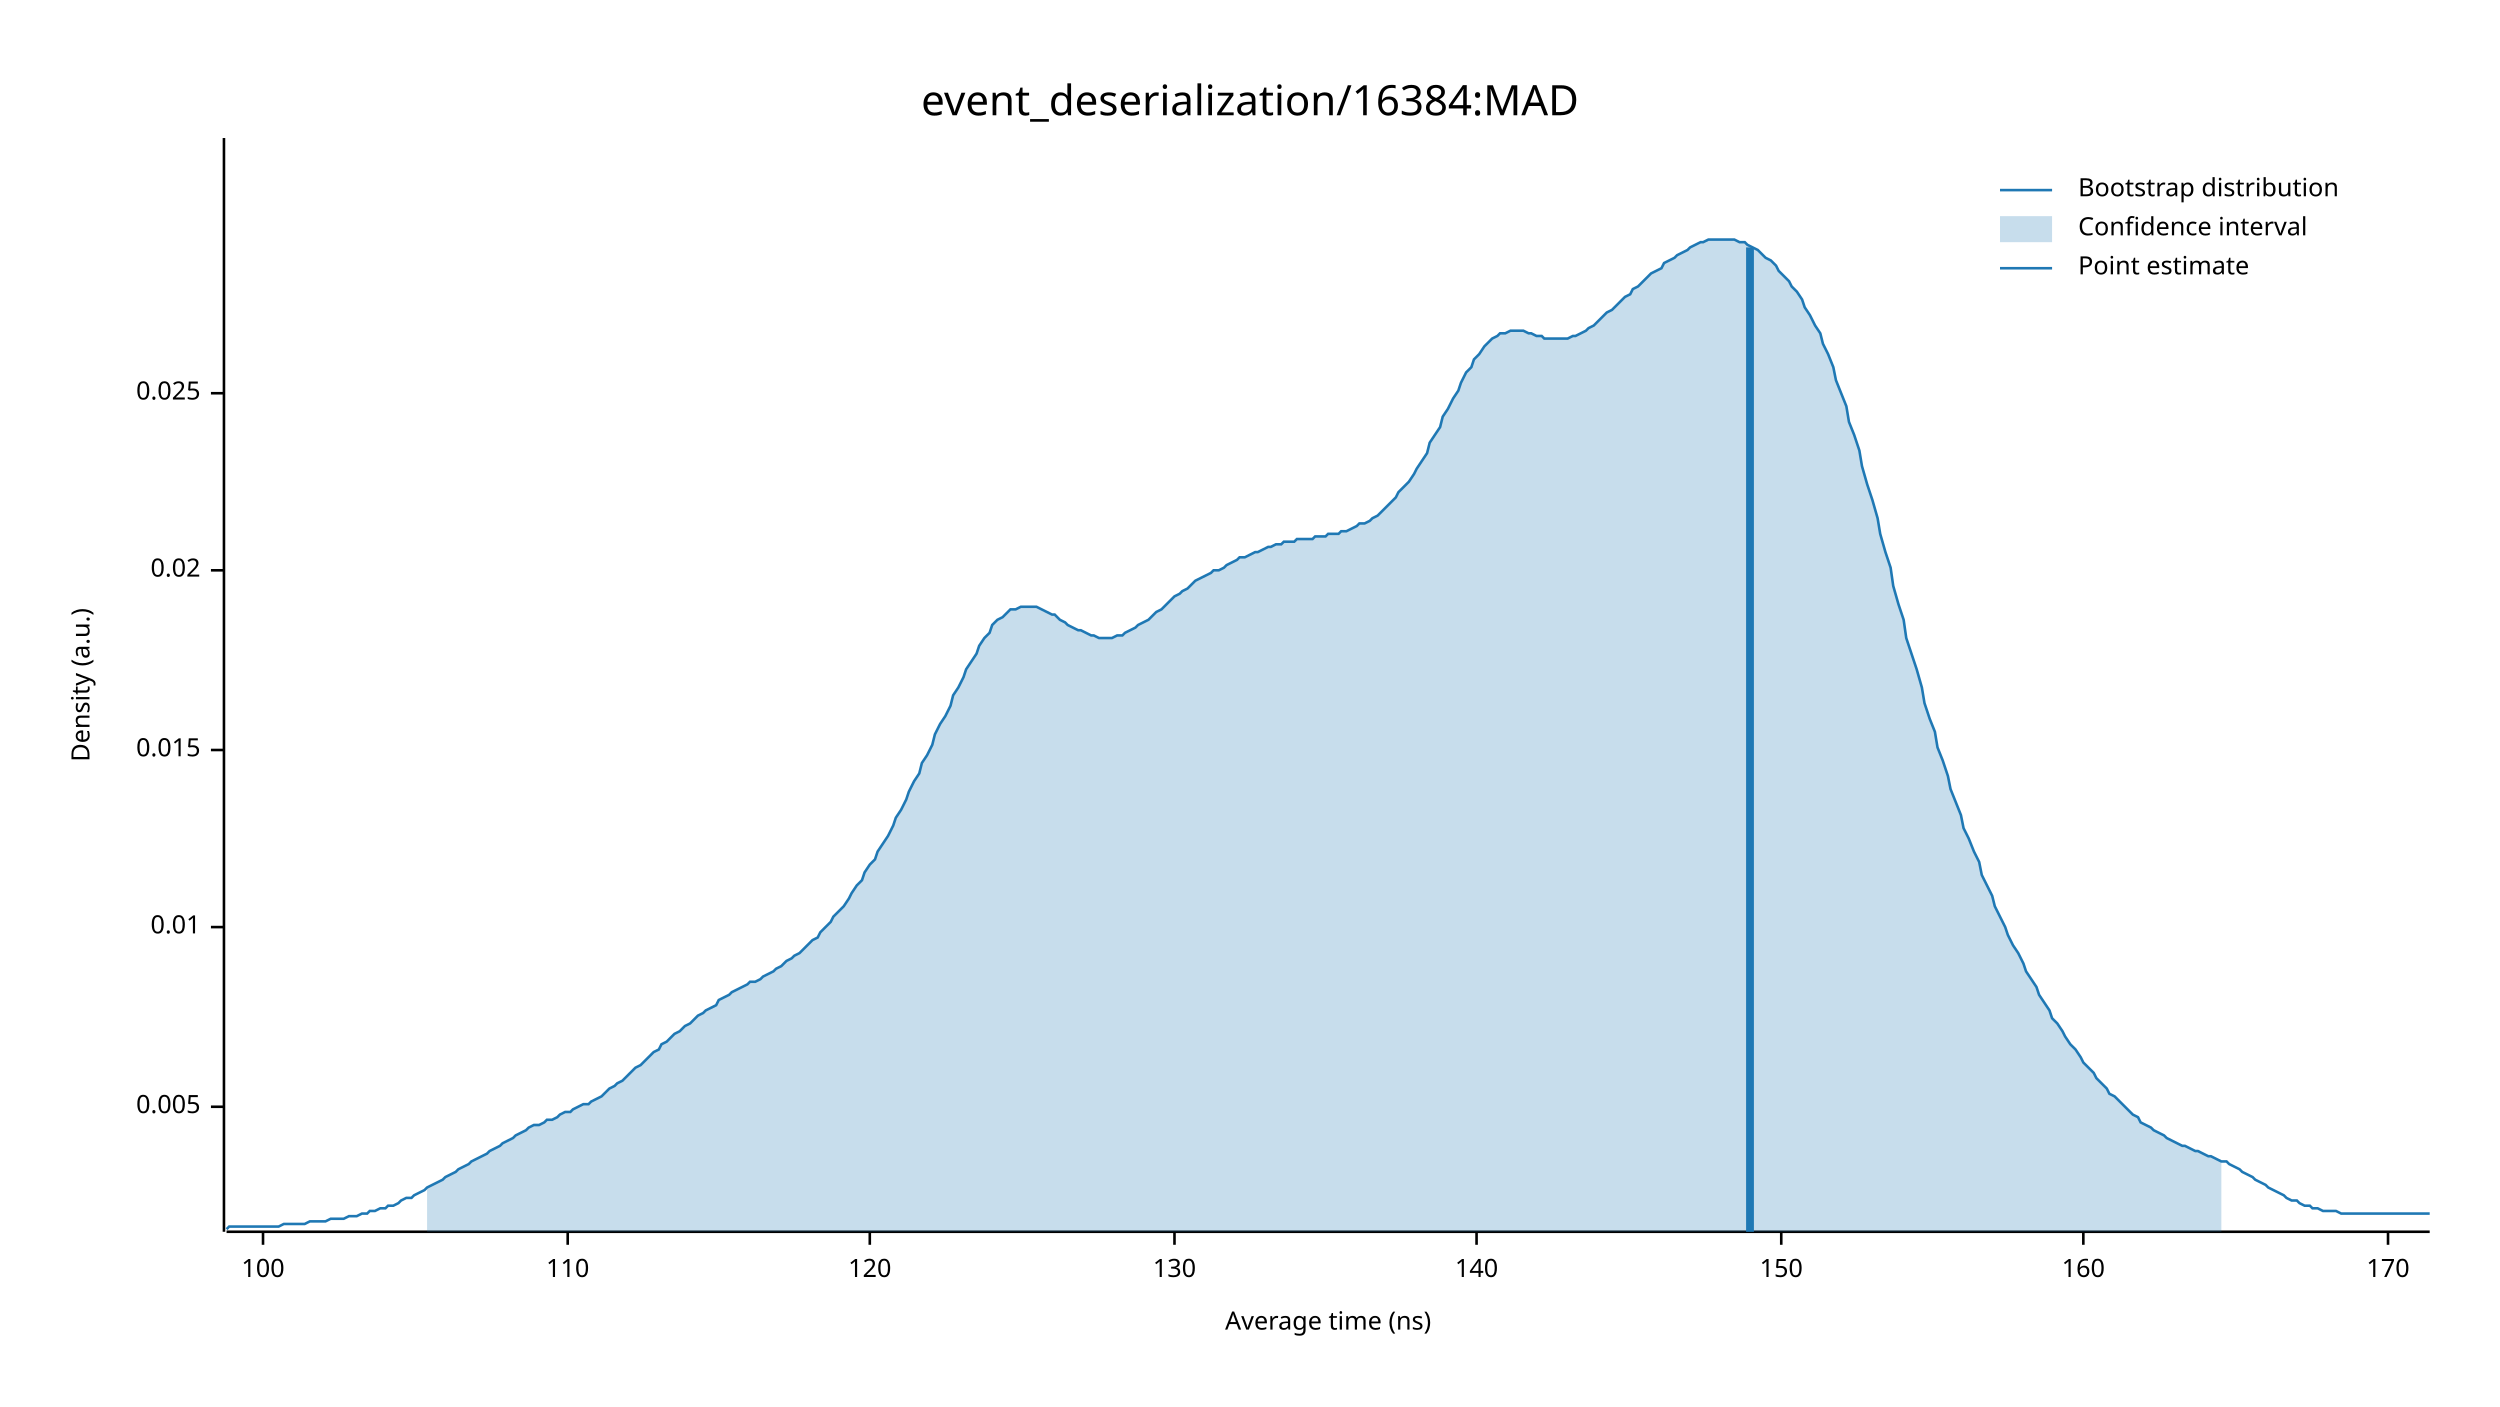
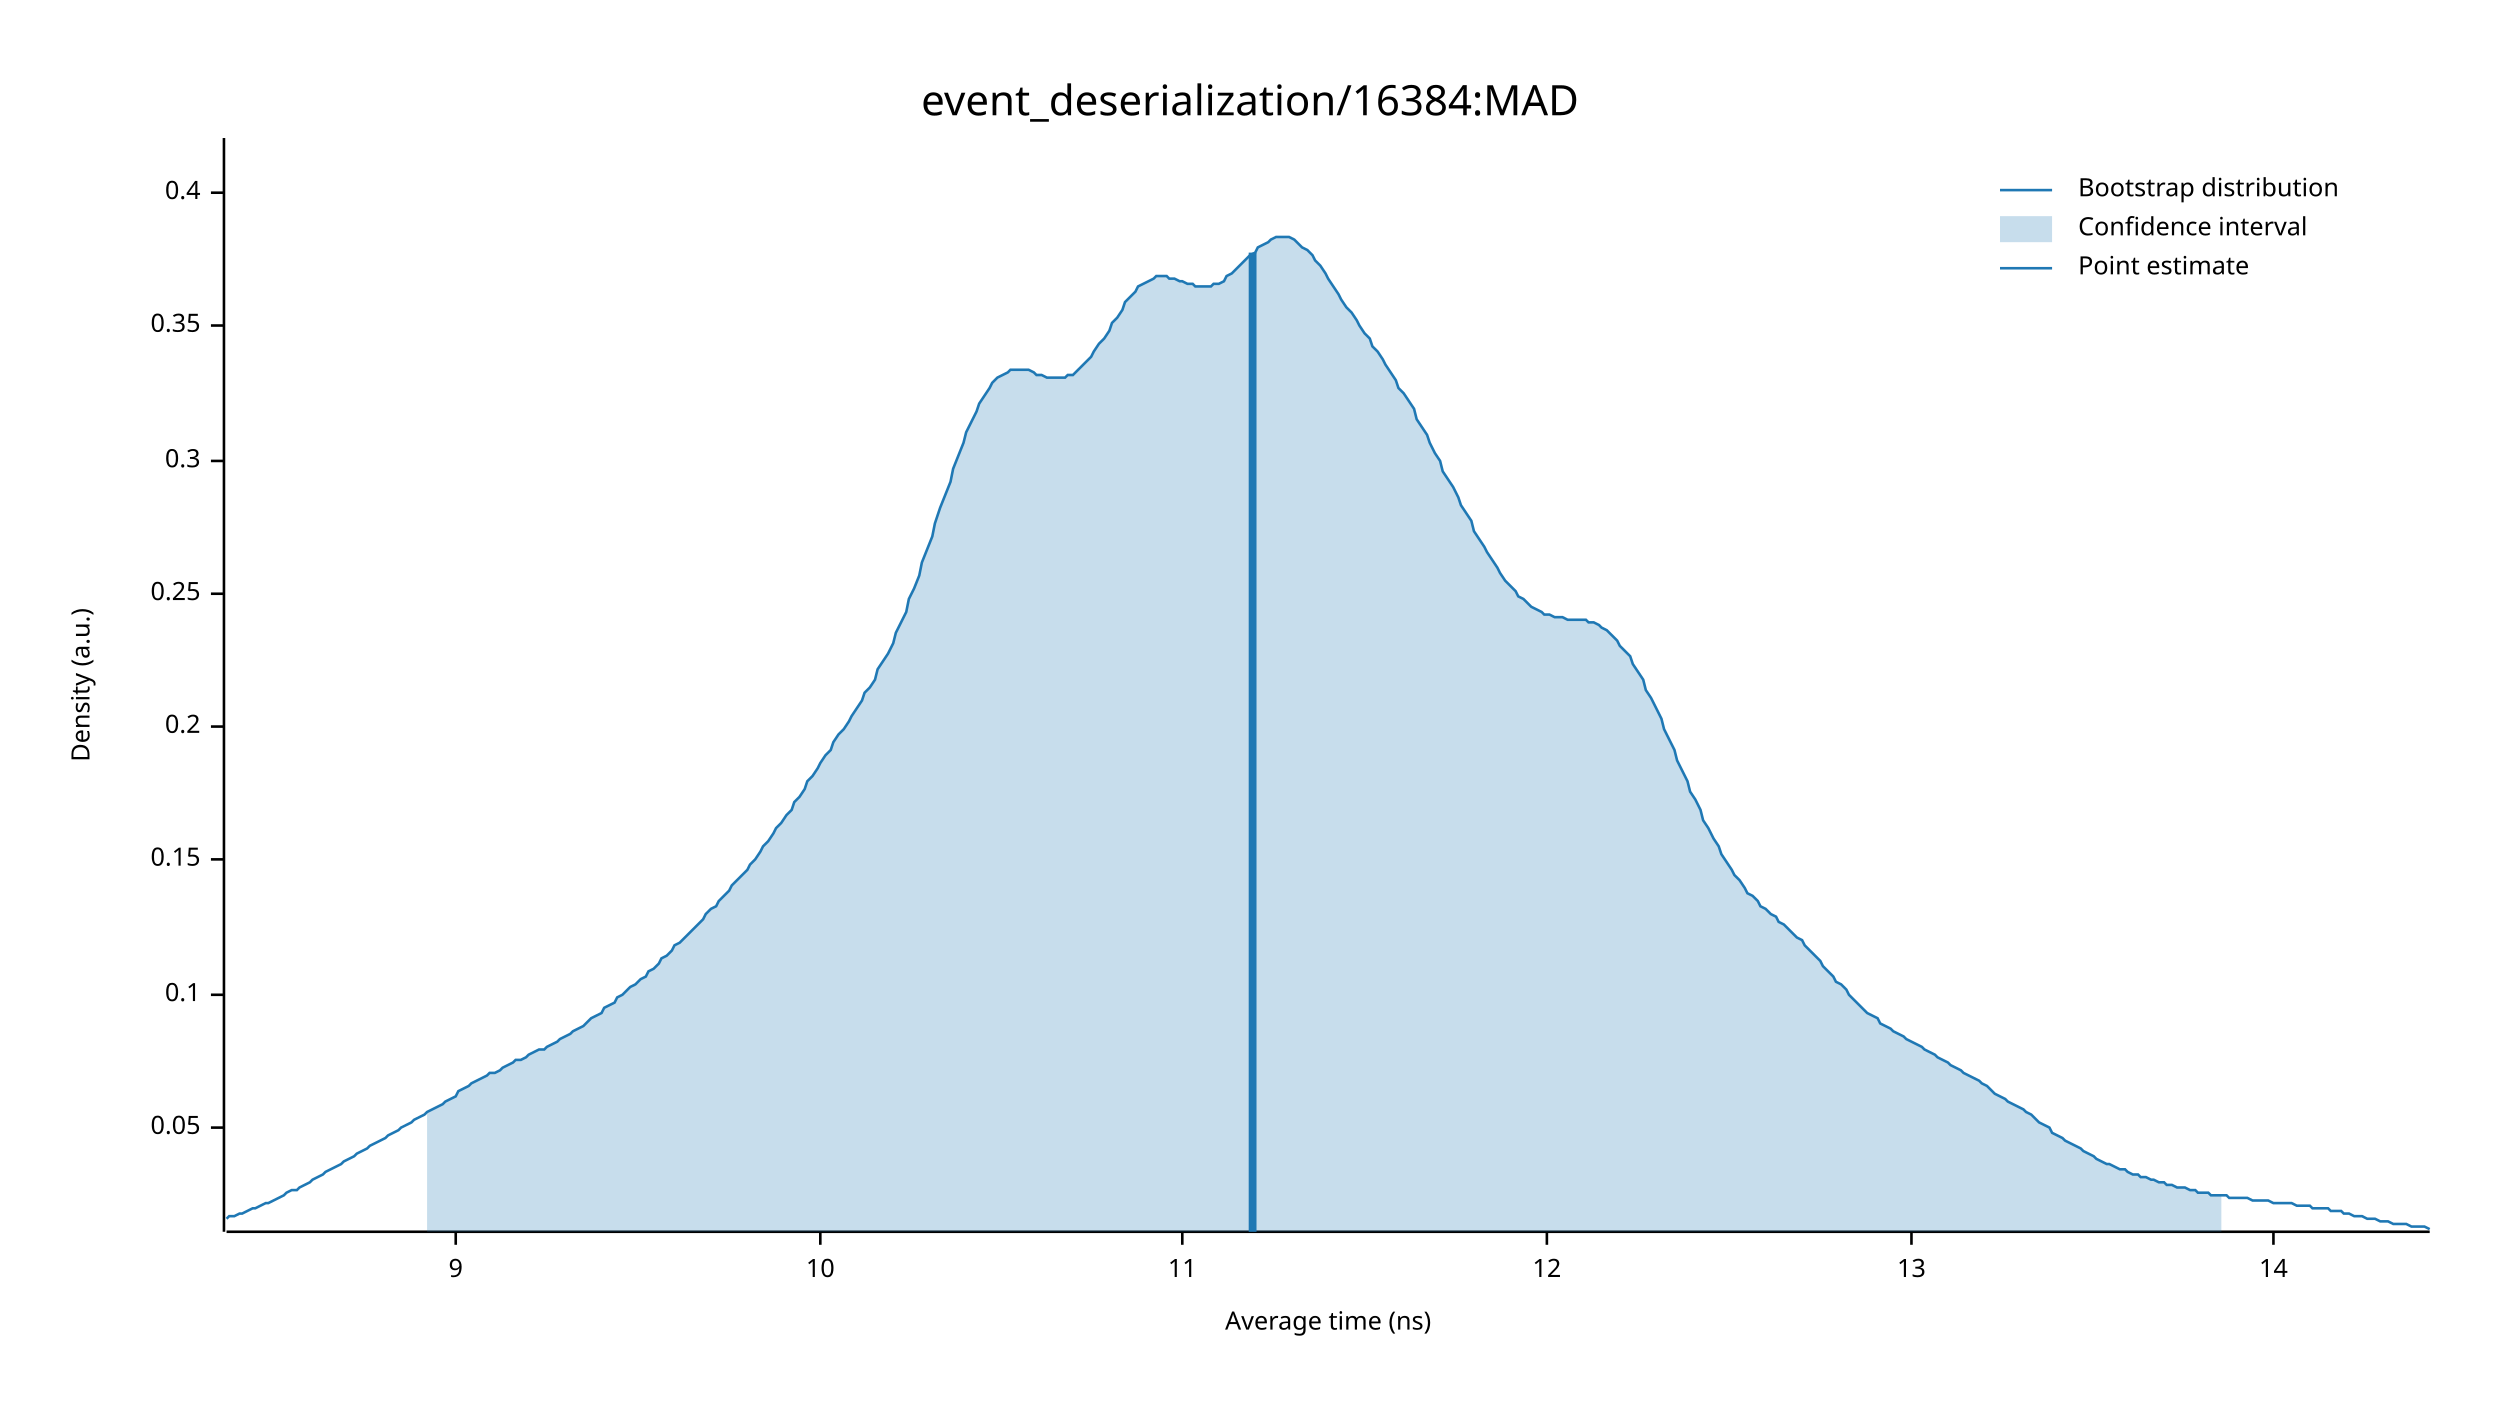
<svg xmlns="http://www.w3.org/2000/svg" width="960" height="540" viewBox="0 0 960 540">
  <text x="480" y="32" dy="0.76em" text-anchor="middle" font-family="sans-serif" font-size="16.129" opacity="1" fill="#000000">
event_deserialization/16384:MAD
</text>
  <text x="27" y="263" dy="0.76em" text-anchor="middle" font-family="sans-serif" font-size="9.677" opacity="1" fill="#000000" transform="rotate(270, 27, 263)">
Density (a.u.)
</text>
  <text x="510" y="513" dy="-0.5ex" text-anchor="middle" font-family="sans-serif" font-size="9.677" opacity="1" fill="#000000">
Average time (ns)
</text>
  <polyline fill="none" opacity="1" stroke="#000000" stroke-width="1" points="86,53 86,473 " />
-   <text x="77" y="425" dy="0.5ex" text-anchor="end" font-family="sans-serif" font-size="9.677" opacity="1" fill="#000000">
- 0.005
+   <text x="77" y="433" dy="0.5ex" text-anchor="end" font-family="sans-serif" font-size="9.677" opacity="1" fill="#000000">
+ 0.05
</text>
-   <polyline fill="none" opacity="1" stroke="#000000" stroke-width="1" points="81,425 86,425 " />
-   <text x="77" y="356" dy="0.5ex" text-anchor="end" font-family="sans-serif" font-size="9.677" opacity="1" fill="#000000">
- 0.01
+   <polyline fill="none" opacity="1" stroke="#000000" stroke-width="1" points="81,433 86,433 " />
+   <text x="77" y="382" dy="0.5ex" text-anchor="end" font-family="sans-serif" font-size="9.677" opacity="1" fill="#000000">
+ 0.1
</text>
-   <polyline fill="none" opacity="1" stroke="#000000" stroke-width="1" points="81,356 86,356 " />
-   <text x="77" y="288" dy="0.5ex" text-anchor="end" font-family="sans-serif" font-size="9.677" opacity="1" fill="#000000">
- 0.015
+   <polyline fill="none" opacity="1" stroke="#000000" stroke-width="1" points="81,382 86,382 " />
+   <text x="77" y="330" dy="0.5ex" text-anchor="end" font-family="sans-serif" font-size="9.677" opacity="1" fill="#000000">
+ 0.15
</text>
-   <polyline fill="none" opacity="1" stroke="#000000" stroke-width="1" points="81,288 86,288 " />
-   <text x="77" y="219" dy="0.5ex" text-anchor="end" font-family="sans-serif" font-size="9.677" opacity="1" fill="#000000">
- 0.02
+   <polyline fill="none" opacity="1" stroke="#000000" stroke-width="1" points="81,330 86,330 " />
+   <text x="77" y="279" dy="0.5ex" text-anchor="end" font-family="sans-serif" font-size="9.677" opacity="1" fill="#000000">
+ 0.2
</text>
-   <polyline fill="none" opacity="1" stroke="#000000" stroke-width="1" points="81,219 86,219 " />
-   <text x="77" y="151" dy="0.5ex" text-anchor="end" font-family="sans-serif" font-size="9.677" opacity="1" fill="#000000">
- 0.025
+   <polyline fill="none" opacity="1" stroke="#000000" stroke-width="1" points="81,279 86,279 " />
+   <text x="77" y="228" dy="0.5ex" text-anchor="end" font-family="sans-serif" font-size="9.677" opacity="1" fill="#000000">
+ 0.25
</text>
-   <polyline fill="none" opacity="1" stroke="#000000" stroke-width="1" points="81,151 86,151 " />
+   <polyline fill="none" opacity="1" stroke="#000000" stroke-width="1" points="81,228 86,228 " />
+   <text x="77" y="177" dy="0.5ex" text-anchor="end" font-family="sans-serif" font-size="9.677" opacity="1" fill="#000000">
+ 0.3
+ </text>
+   <polyline fill="none" opacity="1" stroke="#000000" stroke-width="1" points="81,177 86,177 " />
+   <text x="77" y="125" dy="0.5ex" text-anchor="end" font-family="sans-serif" font-size="9.677" opacity="1" fill="#000000">
+ 0.35
+ </text>
+   <polyline fill="none" opacity="1" stroke="#000000" stroke-width="1" points="81,125 86,125 " />
+   <text x="77" y="74" dy="0.5ex" text-anchor="end" font-family="sans-serif" font-size="9.677" opacity="1" fill="#000000">
+ 0.4
+ </text>
+   <polyline fill="none" opacity="1" stroke="#000000" stroke-width="1" points="81,74 86,74 " />
  <polyline fill="none" opacity="1" stroke="#000000" stroke-width="1" points="87,473 933,473 " />
-   <text x="101" y="483" dy="0.76em" text-anchor="middle" font-family="sans-serif" font-size="9.677" opacity="1" fill="#000000">
- 100
+   <text x="175" y="483" dy="0.76em" text-anchor="middle" font-family="sans-serif" font-size="9.677" opacity="1" fill="#000000">
+ 9
</text>
-   <polyline fill="none" opacity="1" stroke="#000000" stroke-width="1" points="101,473 101,478 " />
-   <text x="218" y="483" dy="0.76em" text-anchor="middle" font-family="sans-serif" font-size="9.677" opacity="1" fill="#000000">
- 110
+   <polyline fill="none" opacity="1" stroke="#000000" stroke-width="1" points="175,473 175,478 " />
+   <text x="315" y="483" dy="0.76em" text-anchor="middle" font-family="sans-serif" font-size="9.677" opacity="1" fill="#000000">
+ 10
</text>
-   <polyline fill="none" opacity="1" stroke="#000000" stroke-width="1" points="218,473 218,478 " />
-   <text x="334" y="483" dy="0.76em" text-anchor="middle" font-family="sans-serif" font-size="9.677" opacity="1" fill="#000000">
- 120
+   <polyline fill="none" opacity="1" stroke="#000000" stroke-width="1" points="315,473 315,478 " />
+   <text x="454" y="483" dy="0.76em" text-anchor="middle" font-family="sans-serif" font-size="9.677" opacity="1" fill="#000000">
+ 11
</text>
-   <polyline fill="none" opacity="1" stroke="#000000" stroke-width="1" points="334,473 334,478 " />
-   <text x="451" y="483" dy="0.76em" text-anchor="middle" font-family="sans-serif" font-size="9.677" opacity="1" fill="#000000">
- 130
+   <polyline fill="none" opacity="1" stroke="#000000" stroke-width="1" points="454,473 454,478 " />
+   <text x="594" y="483" dy="0.76em" text-anchor="middle" font-family="sans-serif" font-size="9.677" opacity="1" fill="#000000">
+ 12
</text>
-   <polyline fill="none" opacity="1" stroke="#000000" stroke-width="1" points="451,473 451,478 " />
-   <text x="567" y="483" dy="0.76em" text-anchor="middle" font-family="sans-serif" font-size="9.677" opacity="1" fill="#000000">
- 140
+   <polyline fill="none" opacity="1" stroke="#000000" stroke-width="1" points="594,473 594,478 " />
+   <text x="734" y="483" dy="0.76em" text-anchor="middle" font-family="sans-serif" font-size="9.677" opacity="1" fill="#000000">
+ 13
</text>
-   <polyline fill="none" opacity="1" stroke="#000000" stroke-width="1" points="567,473 567,478 " />
-   <text x="684" y="483" dy="0.76em" text-anchor="middle" font-family="sans-serif" font-size="9.677" opacity="1" fill="#000000">
- 150
+   <polyline fill="none" opacity="1" stroke="#000000" stroke-width="1" points="734,473 734,478 " />
+   <text x="873" y="483" dy="0.76em" text-anchor="middle" font-family="sans-serif" font-size="9.677" opacity="1" fill="#000000">
+ 14
</text>
-   <polyline fill="none" opacity="1" stroke="#000000" stroke-width="1" points="684,473 684,478 " />
-   <text x="800" y="483" dy="0.76em" text-anchor="middle" font-family="sans-serif" font-size="9.677" opacity="1" fill="#000000">
- 160
- </text>
-   <polyline fill="none" opacity="1" stroke="#000000" stroke-width="1" points="800,473 800,478 " />
-   <text x="917" y="483" dy="0.76em" text-anchor="middle" font-family="sans-serif" font-size="9.677" opacity="1" fill="#000000">
- 170
- </text>
-   <polyline fill="none" opacity="1" stroke="#000000" stroke-width="1" points="917,473 917,478 " />
-   <polyline fill="none" opacity="1" stroke="#1F78B4" stroke-width="1" points="87,472 88,471 90,471 92,471 93,471 95,471 97,471 98,471 100,471 102,471 103,471 105,471 107,471 109,470 110,470 112,470 114,470 115,470 117,470 119,469 120,469 122,469 124,469 125,469 127,468 129,468 131,468 132,468 134,467 136,467 137,467 139,466 141,466 142,465 144,465 146,464 148,464 149,463 151,463 153,462 154,461 156,460 158,460 159,459 161,458 163,457 164,456 166,455 168,454 170,453 171,452 173,451 175,450 176,449 178,448 180,447 181,446 183,445 185,444 187,443 188,442 190,441 192,440 193,439 195,438 197,437 198,436 200,435 202,434 203,433 205,432 207,432 209,431 210,430 212,430 214,429 215,428 217,427 219,427 220,426 222,425 224,424 226,424 227,423 229,422 231,421 232,420 234,418 236,417 237,416 239,415 241,413 242,412 244,410 246,409 248,407 249,406 251,404 253,403 254,401 256,400 258,398 259,397 261,396 263,394 265,393 266,392 268,390 270,389 271,388 273,387 275,386 276,384 278,383 280,382 281,381 283,380 285,379 287,378 288,377 290,377 292,376 293,375 295,374 297,373 298,372 300,371 302,369 304,368 305,367 307,366 309,364 310,363 312,361 314,360 315,358 317,356 319,354 320,352 322,350 324,348 326,345 327,343 329,340 331,338 332,335 334,332 336,330 337,327 339,324 341,321 343,317 344,314 346,311 348,307 349,304 351,300 353,297 354,293 356,290 358,286 359,282 361,278 363,275 365,271 366,267 368,264 370,260 371,257 373,254 375,251 376,248 378,245 380,243 381,240 383,238 385,237 387,235 388,234 390,234 392,233 393,233 395,233 397,233 398,233 400,234 402,235 404,236 405,236 407,238 409,239 410,240 412,241 414,242 415,242 417,243 419,244 420,244 422,245 424,245 426,245 427,245 429,244 431,244 432,243 434,242 436,241 437,240 439,239 441,238 443,236 444,235 446,234 448,232 449,231 451,229 453,228 454,227 456,226 458,224 459,223 461,222 463,221 465,220 466,219 468,219 470,218 471,217 473,216 475,215 476,214 478,214 480,213 482,212 483,212 485,211 487,210 488,210 490,209 492,209 493,208 495,208 497,208 498,207 500,207 502,207 504,207 505,206 507,206 509,206 510,205 512,205 514,205 515,204 517,204 519,203 521,202 522,201 524,201 526,200 527,199 529,198 531,196 532,195 534,193 536,191 537,189 539,187 541,185 543,182 544,180 546,177 548,174 549,170 551,167 553,164 554,160 556,157 558,153 560,150 561,147 563,143 565,141 566,138 568,136 570,133 571,132 573,130 575,129 576,128 578,128 580,127 582,127 583,127 585,127 587,128 588,128 590,129 592,129 593,130 595,130 597,130 599,130 600,130 602,130 604,129 605,129 607,128 609,127 610,126 612,125 614,123 615,122 617,120 619,119 621,117 622,116 624,114 626,113 627,111 629,110 631,108 632,107 634,105 636,104 638,103 639,101 641,100 643,99 644,98 646,97 648,96 649,95 651,94 653,93 654,93 656,92 658,92 660,92 661,92 663,92 665,92 666,92 668,93 670,93 671,94 673,95 675,96 676,97 678,99 680,100 682,102 683,104 685,106 687,108 688,110 690,112 692,115 693,118 695,121 697,125 699,128 700,132 702,136 704,141 705,146 707,151 709,156 710,162 712,167 714,173 715,179 717,186 719,192 721,199 722,205 724,212 726,218 727,225 729,232 731,238 732,245 734,251 736,257 738,264 739,270 741,276 743,281 744,287 746,292 748,298 749,303 751,308 753,313 754,318 756,322 758,327 760,331 761,336 763,340 765,344 766,348 768,352 770,356 771,359 773,363 775,366 777,370 778,373 780,376 782,379 783,382 785,385 787,388 788,391 790,393 792,396 793,398 795,401 797,403 799,406 800,408 802,410 804,412 805,414 807,416 809,418 810,420 812,421 814,423 816,425 817,426 819,428 821,429 822,431 824,432 826,433 827,434 829,435 831,436 832,437 834,438 836,439 838,440 839,440 841,441 843,442 844,442 846,443 848,444 849,444 851,445 853,446 855,446 856,447 858,448 860,449 861,450 863,451 865,452 866,453 868,454 870,455 871,456 873,457 875,458 877,459 878,460 880,461 882,461 883,462 885,463 887,463 888,464 890,464 892,465 894,465 895,465 897,465 899,466 900,466 902,466 904,466 905,466 907,466 909,466 910,466 912,466 914,466 916,466 917,466 919,466 921,466 922,466 924,466 926,466 927,466 929,466 931,466 933,466 " />
-   <polygon opacity="0.25" fill="#1F78B4" points="164,456 166,455 168,454 170,453 171,452 173,451 175,450 176,449 178,448 180,447 181,446 183,445 185,444 187,443 188,442 190,441 192,440 193,439 195,438 197,437 198,436 200,435 202,434 203,433 205,432 207,432 209,431 210,430 212,430 214,429 215,428 217,427 219,427 220,426 222,425 224,424 226,424 227,423 229,422 231,421 232,420 234,418 236,417 237,416 239,415 241,413 242,412 244,410 246,409 248,407 249,406 251,404 253,403 254,401 256,400 258,398 259,397 261,396 263,394 265,393 266,392 268,390 270,389 271,388 273,387 275,386 276,384 278,383 280,382 281,381 283,380 285,379 287,378 288,377 290,377 292,376 293,375 295,374 297,373 298,372 300,371 302,369 304,368 305,367 307,366 309,364 310,363 312,361 314,360 315,358 317,356 319,354 320,352 322,350 324,348 326,345 327,343 329,340 331,338 332,335 334,332 336,330 337,327 339,324 341,321 343,317 344,314 346,311 348,307 349,304 351,300 353,297 354,293 356,290 358,286 359,282 361,278 363,275 365,271 366,267 368,264 370,260 371,257 373,254 375,251 376,248 378,245 380,243 381,240 383,238 385,237 387,235 388,234 390,234 392,233 393,233 395,233 397,233 398,233 400,234 402,235 404,236 405,236 407,238 409,239 410,240 412,241 414,242 415,242 417,243 419,244 420,244 422,245 424,245 426,245 427,245 429,244 431,244 432,243 434,242 436,241 437,240 439,239 441,238 443,236 444,235 446,234 448,232 449,231 451,229 453,228 454,227 456,226 458,224 459,223 461,222 463,221 465,220 466,219 468,219 470,218 471,217 473,216 475,215 476,214 478,214 480,213 482,212 483,212 485,211 487,210 488,210 490,209 492,209 493,208 495,208 497,208 498,207 500,207 502,207 504,207 505,206 507,206 509,206 510,205 512,205 514,205 515,204 517,204 519,203 521,202 522,201 524,201 526,200 527,199 529,198 531,196 532,195 534,193 536,191 537,189 539,187 541,185 543,182 544,180 546,177 548,174 549,170 551,167 553,164 554,160 556,157 558,153 560,150 561,147 563,143 565,141 566,138 568,136 570,133 571,132 573,130 575,129 576,128 578,128 580,127 582,127 583,127 585,127 587,128 588,128 590,129 592,129 593,130 595,130 597,130 599,130 600,130 602,130 604,129 605,129 607,128 609,127 610,126 612,125 614,123 615,122 617,120 619,119 621,117 622,116 624,114 626,113 627,111 629,110 631,108 632,107 634,105 636,104 638,103 639,101 641,100 643,99 644,98 646,97 648,96 649,95 651,94 653,93 654,93 656,92 658,92 660,92 661,92 663,92 665,92 666,92 668,93 670,93 671,94 673,95 675,96 676,97 678,99 680,100 682,102 683,104 685,106 687,108 688,110 690,112 692,115 693,118 695,121 697,125 699,128 700,132 702,136 704,141 705,146 707,151 709,156 710,162 712,167 714,173 715,179 717,186 719,192 721,199 722,205 724,212 726,218 727,225 729,232 731,238 732,245 734,251 736,257 738,264 739,270 741,276 743,281 744,287 746,292 748,298 749,303 751,308 753,313 754,318 756,322 758,327 760,331 761,336 763,340 765,344 766,348 768,352 770,356 771,359 773,363 775,366 777,370 778,373 780,376 782,379 783,382 785,385 787,388 788,391 790,393 792,396 793,398 795,401 797,403 799,406 800,408 802,410 804,412 805,414 807,416 809,418 810,420 812,421 814,423 816,425 817,426 819,428 821,429 822,431 824,432 826,433 827,434 829,435 831,436 832,437 834,438 836,439 838,440 839,440 841,441 843,442 844,442 846,443 848,444 849,444 851,445 853,446 853,473 164,473 " />
-   <polyline fill="none" opacity="1" stroke="#1F78B4" stroke-width="3" points="672,473 672,95 " />
+   <polyline fill="none" opacity="1" stroke="#000000" stroke-width="1" points="873,473 873,478 " />
+   <polyline fill="none" opacity="1" stroke="#1F78B4" stroke-width="1" points="87,468 88,467 90,467 92,466 93,466 95,465 97,464 98,464 100,463 102,462 103,462 105,461 107,460 109,459 110,458 112,457 114,457 115,456 117,455 119,454 120,453 122,452 124,451 125,450 127,449 129,448 131,447 132,446 134,445 136,444 137,443 139,442 141,441 142,440 144,439 146,438 148,437 149,436 151,435 153,434 154,433 156,432 158,431 159,430 161,429 163,428 164,427 166,426 168,425 170,424 171,423 173,422 175,421 176,419 178,418 180,417 181,416 183,415 185,414 187,413 188,412 190,412 192,411 193,410 195,409 197,408 198,407 200,407 202,406 203,405 205,404 207,403 209,403 210,402 212,401 214,400 215,399 217,398 219,397 220,396 222,395 224,394 226,392 227,391 229,390 231,389 232,387 234,386 236,385 237,383 239,382 241,380 242,379 244,378 246,376 248,375 249,373 251,372 253,370 254,368 256,367 258,365 259,363 261,362 263,360 265,358 266,357 268,355 270,353 271,351 273,349 275,348 276,346 278,344 280,342 281,340 283,338 285,336 287,334 288,332 290,330 292,327 293,325 295,323 297,320 298,318 300,316 302,313 304,311 305,308 307,306 309,303 310,300 312,298 314,295 315,293 317,290 319,288 320,285 322,282 324,280 326,277 327,275 329,272 331,269 332,266 334,264 336,261 337,257 339,254 341,251 343,247 344,243 346,239 348,235 349,230 351,226 353,221 354,216 356,211 358,206 359,201 361,195 363,190 365,185 366,180 368,175 370,170 371,166 373,162 375,158 376,155 378,152 380,149 381,147 383,145 385,144 387,143 388,142 390,142 392,142 393,142 395,142 397,143 398,144 400,144 402,145 404,145 405,145 407,145 409,145 410,144 412,144 414,142 415,141 417,139 419,137 420,135 422,132 424,130 426,127 427,124 429,122 431,119 432,116 434,114 436,112 437,110 439,109 441,108 443,107 444,106 446,106 448,106 449,107 451,107 453,108 454,108 456,109 458,109 459,110 461,110 463,110 465,110 466,109 468,109 470,108 471,106 473,105 475,103 476,102 478,100 480,98 482,97 483,95 485,94 487,93 488,92 490,91 492,91 493,91 495,91 497,92 498,93 500,95 502,96 504,98 505,100 507,102 509,105 510,107 512,110 514,113 515,115 517,118 519,120 521,123 522,125 524,128 526,130 527,133 529,135 531,138 532,140 534,143 536,146 537,149 539,151 541,154 543,157 544,161 546,164 548,167 549,170 551,174 553,177 554,181 556,184 558,187 560,191 561,194 563,197 565,200 566,204 568,207 570,210 571,212 573,215 575,218 576,220 578,223 580,225 582,227 583,229 585,230 587,232 588,233 590,234 592,235 593,236 595,236 597,237 599,237 600,237 602,238 604,238 605,238 607,238 609,238 610,239 612,239 614,240 615,241 617,242 619,244 621,246 622,248 624,250 626,252 627,255 629,258 631,261 632,265 634,268 636,272 638,276 639,280 641,284 643,288 644,292 646,296 648,300 649,304 651,307 653,311 654,315 656,318 658,322 660,325 661,328 663,331 665,334 666,336 668,338 670,341 671,343 673,344 675,346 676,348 678,349 680,351 682,352 683,354 685,355 687,357 688,358 690,360 692,361 693,363 695,365 697,367 699,369 700,371 702,373 704,375 705,377 707,378 709,380 710,382 712,384 714,386 715,387 717,389 719,390 721,391 722,393 724,394 726,395 727,396 729,397 731,398 732,399 734,400 736,401 738,402 739,403 741,404 743,405 744,406 746,407 748,408 749,409 751,410 753,411 754,412 756,413 758,414 760,415 761,416 763,417 765,419 766,420 768,421 770,422 771,423 773,424 775,425 777,426 778,427 780,428 782,430 783,431 785,432 787,433 788,435 790,436 792,437 793,438 795,439 797,440 799,441 800,442 802,443 804,444 805,445 807,446 809,447 810,447 812,448 814,449 816,449 817,450 819,451 821,451 822,452 824,452 826,453 827,453 829,454 831,454 832,455 834,455 836,456 838,456 839,456 841,457 843,457 844,458 846,458 848,458 849,459 851,459 853,459 855,459 856,460 858,460 860,460 861,460 863,460 865,461 866,461 868,461 870,461 871,461 873,462 875,462 877,462 878,462 880,462 882,463 883,463 885,463 887,463 888,464 890,464 892,464 894,464 895,465 897,465 899,465 900,466 902,466 904,467 905,467 907,467 909,468 910,468 912,468 914,469 916,469 917,469 919,470 921,470 922,470 924,470 926,471 927,471 929,471 931,471 933,472 " />
+   <polygon opacity="0.25" fill="#1F78B4" points="164,427 166,426 168,425 170,424 171,423 173,422 175,421 176,419 178,418 180,417 181,416 183,415 185,414 187,413 188,412 190,412 192,411 193,410 195,409 197,408 198,407 200,407 202,406 203,405 205,404 207,403 209,403 210,402 212,401 214,400 215,399 217,398 219,397 220,396 222,395 224,394 226,392 227,391 229,390 231,389 232,387 234,386 236,385 237,383 239,382 241,380 242,379 244,378 246,376 248,375 249,373 251,372 253,370 254,368 256,367 258,365 259,363 261,362 263,360 265,358 266,357 268,355 270,353 271,351 273,349 275,348 276,346 278,344 280,342 281,340 283,338 285,336 287,334 288,332 290,330 292,327 293,325 295,323 297,320 298,318 300,316 302,313 304,311 305,308 307,306 309,303 310,300 312,298 314,295 315,293 317,290 319,288 320,285 322,282 324,280 326,277 327,275 329,272 331,269 332,266 334,264 336,261 337,257 339,254 341,251 343,247 344,243 346,239 348,235 349,230 351,226 353,221 354,216 356,211 358,206 359,201 361,195 363,190 365,185 366,180 368,175 370,170 371,166 373,162 375,158 376,155 378,152 380,149 381,147 383,145 385,144 387,143 388,142 390,142 392,142 393,142 395,142 397,143 398,144 400,144 402,145 404,145 405,145 407,145 409,145 410,144 412,144 414,142 415,141 417,139 419,137 420,135 422,132 424,130 426,127 427,124 429,122 431,119 432,116 434,114 436,112 437,110 439,109 441,108 443,107 444,106 446,106 448,106 449,107 451,107 453,108 454,108 456,109 458,109 459,110 461,110 463,110 465,110 466,109 468,109 470,108 471,106 473,105 475,103 476,102 478,100 480,98 482,97 483,95 485,94 487,93 488,92 490,91 492,91 493,91 495,91 497,92 498,93 500,95 502,96 504,98 505,100 507,102 509,105 510,107 512,110 514,113 515,115 517,118 519,120 521,123 522,125 524,128 526,130 527,133 529,135 531,138 532,140 534,143 536,146 537,149 539,151 541,154 543,157 544,161 546,164 548,167 549,170 551,174 553,177 554,181 556,184 558,187 560,191 561,194 563,197 565,200 566,204 568,207 570,210 571,212 573,215 575,218 576,220 578,223 580,225 582,227 583,229 585,230 587,232 588,233 590,234 592,235 593,236 595,236 597,237 599,237 600,237 602,238 604,238 605,238 607,238 609,238 610,239 612,239 614,240 615,241 617,242 619,244 621,246 622,248 624,250 626,252 627,255 629,258 631,261 632,265 634,268 636,272 638,276 639,280 641,284 643,288 644,292 646,296 648,300 649,304 651,307 653,311 654,315 656,318 658,322 660,325 661,328 663,331 665,334 666,336 668,338 670,341 671,343 673,344 675,346 676,348 678,349 680,351 682,352 683,354 685,355 687,357 688,358 690,360 692,361 693,363 695,365 697,367 699,369 700,371 702,373 704,375 705,377 707,378 709,380 710,382 712,384 714,386 715,387 717,389 719,390 721,391 722,393 724,394 726,395 727,396 729,397 731,398 732,399 734,400 736,401 738,402 739,403 741,404 743,405 744,406 746,407 748,408 749,409 751,410 753,411 754,412 756,413 758,414 760,415 761,416 763,417 765,419 766,420 768,421 770,422 771,423 773,424 775,425 777,426 778,427 780,428 782,430 783,431 785,432 787,433 788,435 790,436 792,437 793,438 795,439 797,440 799,441 800,442 802,443 804,444 805,445 807,446 809,447 810,447 812,448 814,449 816,449 817,450 819,451 821,451 822,452 824,452 826,453 827,453 829,454 831,454 832,455 834,455 836,456 838,456 839,456 841,457 843,457 844,458 846,458 848,458 849,459 851,459 853,459 853,473 164,473 " />
+   <polyline fill="none" opacity="1" stroke="#1F78B4" stroke-width="3" points="481,473 481,97 " />
  <text x="798" y="68" dy="0.76em" text-anchor="start" font-family="sans-serif" font-size="9.677" opacity="1" fill="#000000">
Bootstrap distribution
</text>
  <text x="798" y="83" dy="0.76em" text-anchor="start" font-family="sans-serif" font-size="9.677" opacity="1" fill="#000000">
Confidence interval
</text>
  <text x="798" y="98" dy="0.76em" text-anchor="start" font-family="sans-serif" font-size="9.677" opacity="1" fill="#000000">
Point estimate
</text>
  <polyline fill="none" opacity="1" stroke="#1F78B4" stroke-width="1" points="768,73 788,73 " />
  <rect x="768" y="83" width="20" height="10" opacity="0.25" fill="#1F78B4" stroke="none" />
  <polyline fill="none" opacity="1" stroke="#1F78B4" stroke-width="1" points="768,103 788,103 " />
</svg>
